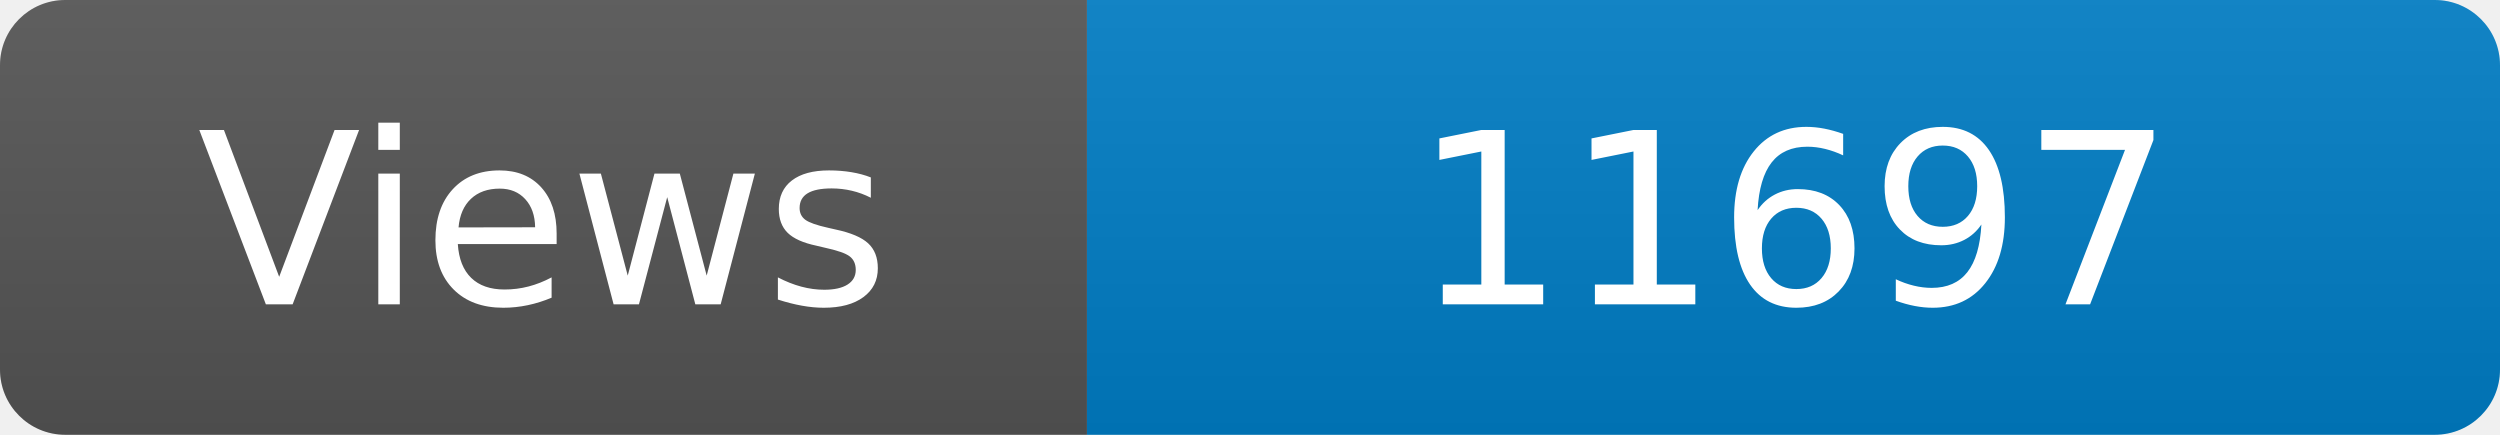
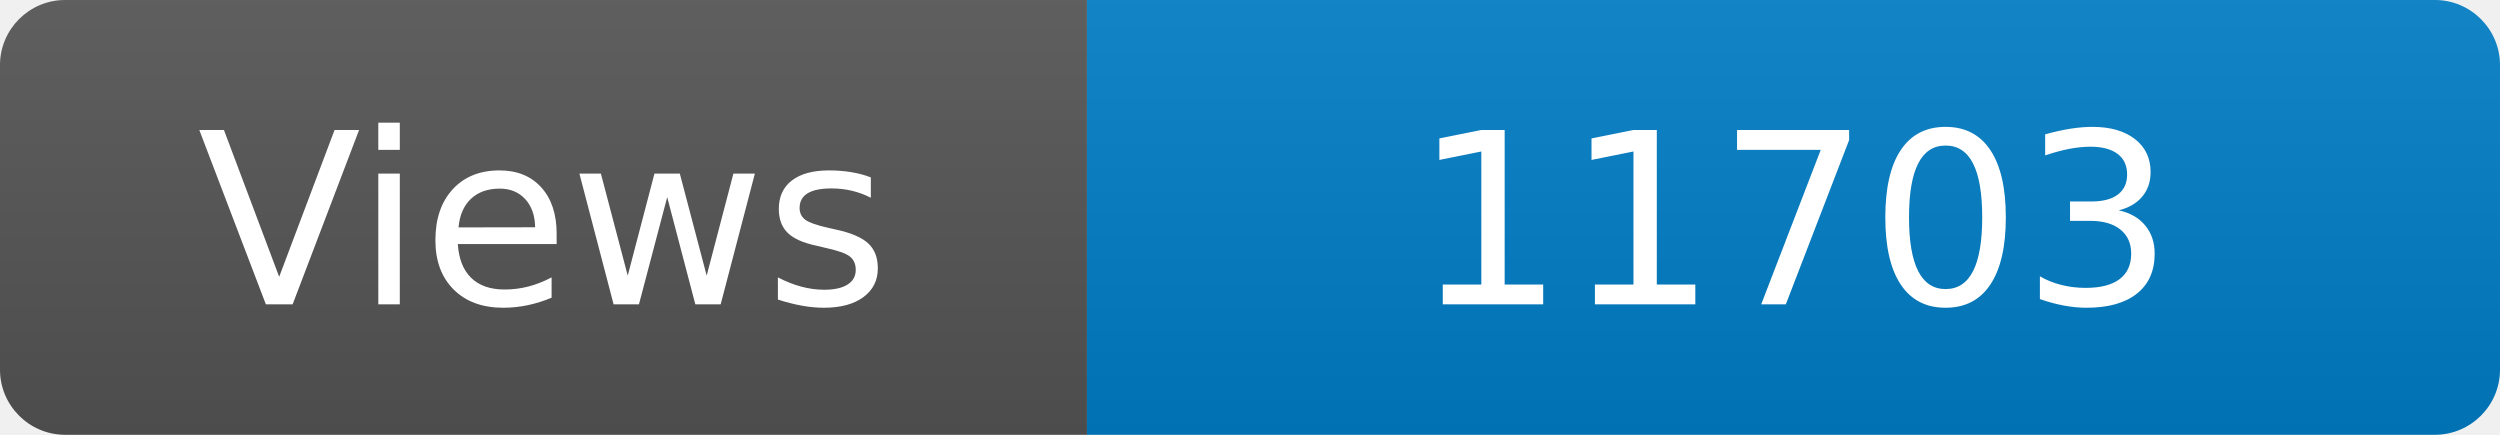
<svg xmlns="http://www.w3.org/2000/svg" width="115" height="20" role="img" aria-label="Maintained?: yes">
  <linearGradient id="s" x2="0" y2="100%">
    <stop offset="0" stop-color="#bbb" stop-opacity=".1" />
    <stop offset="1" stop-opacity=".1" />
  </linearGradient>
  <clipPath id="r">
    <rect width="115" height="20" rx="3" fill="#fff" />
  </clipPath>
  <g clip-path="url(#r)">
    <rect width="50" height="20" fill="#555" />
    <rect x="50" width="160" height="20" fill="#007ec6" />
    <rect width="115" height="20" fill="url(#s)" />
  </g>
  <g fill="#fff" text-anchor="middle" font-family="Verdana,Geneva,DejaVu Sans,sans-serif" font-size="110">
    <text x="250" y="140" transform="scale(.1)" fill="#fff">Views</text>
-     <text x="825" y="140" transform="scale(.1)" fill="#fff">11697</text>
+     <text x="825" y="140" transform="scale(.1)" fill="#fff">11703</text>
  </g>
</svg>
